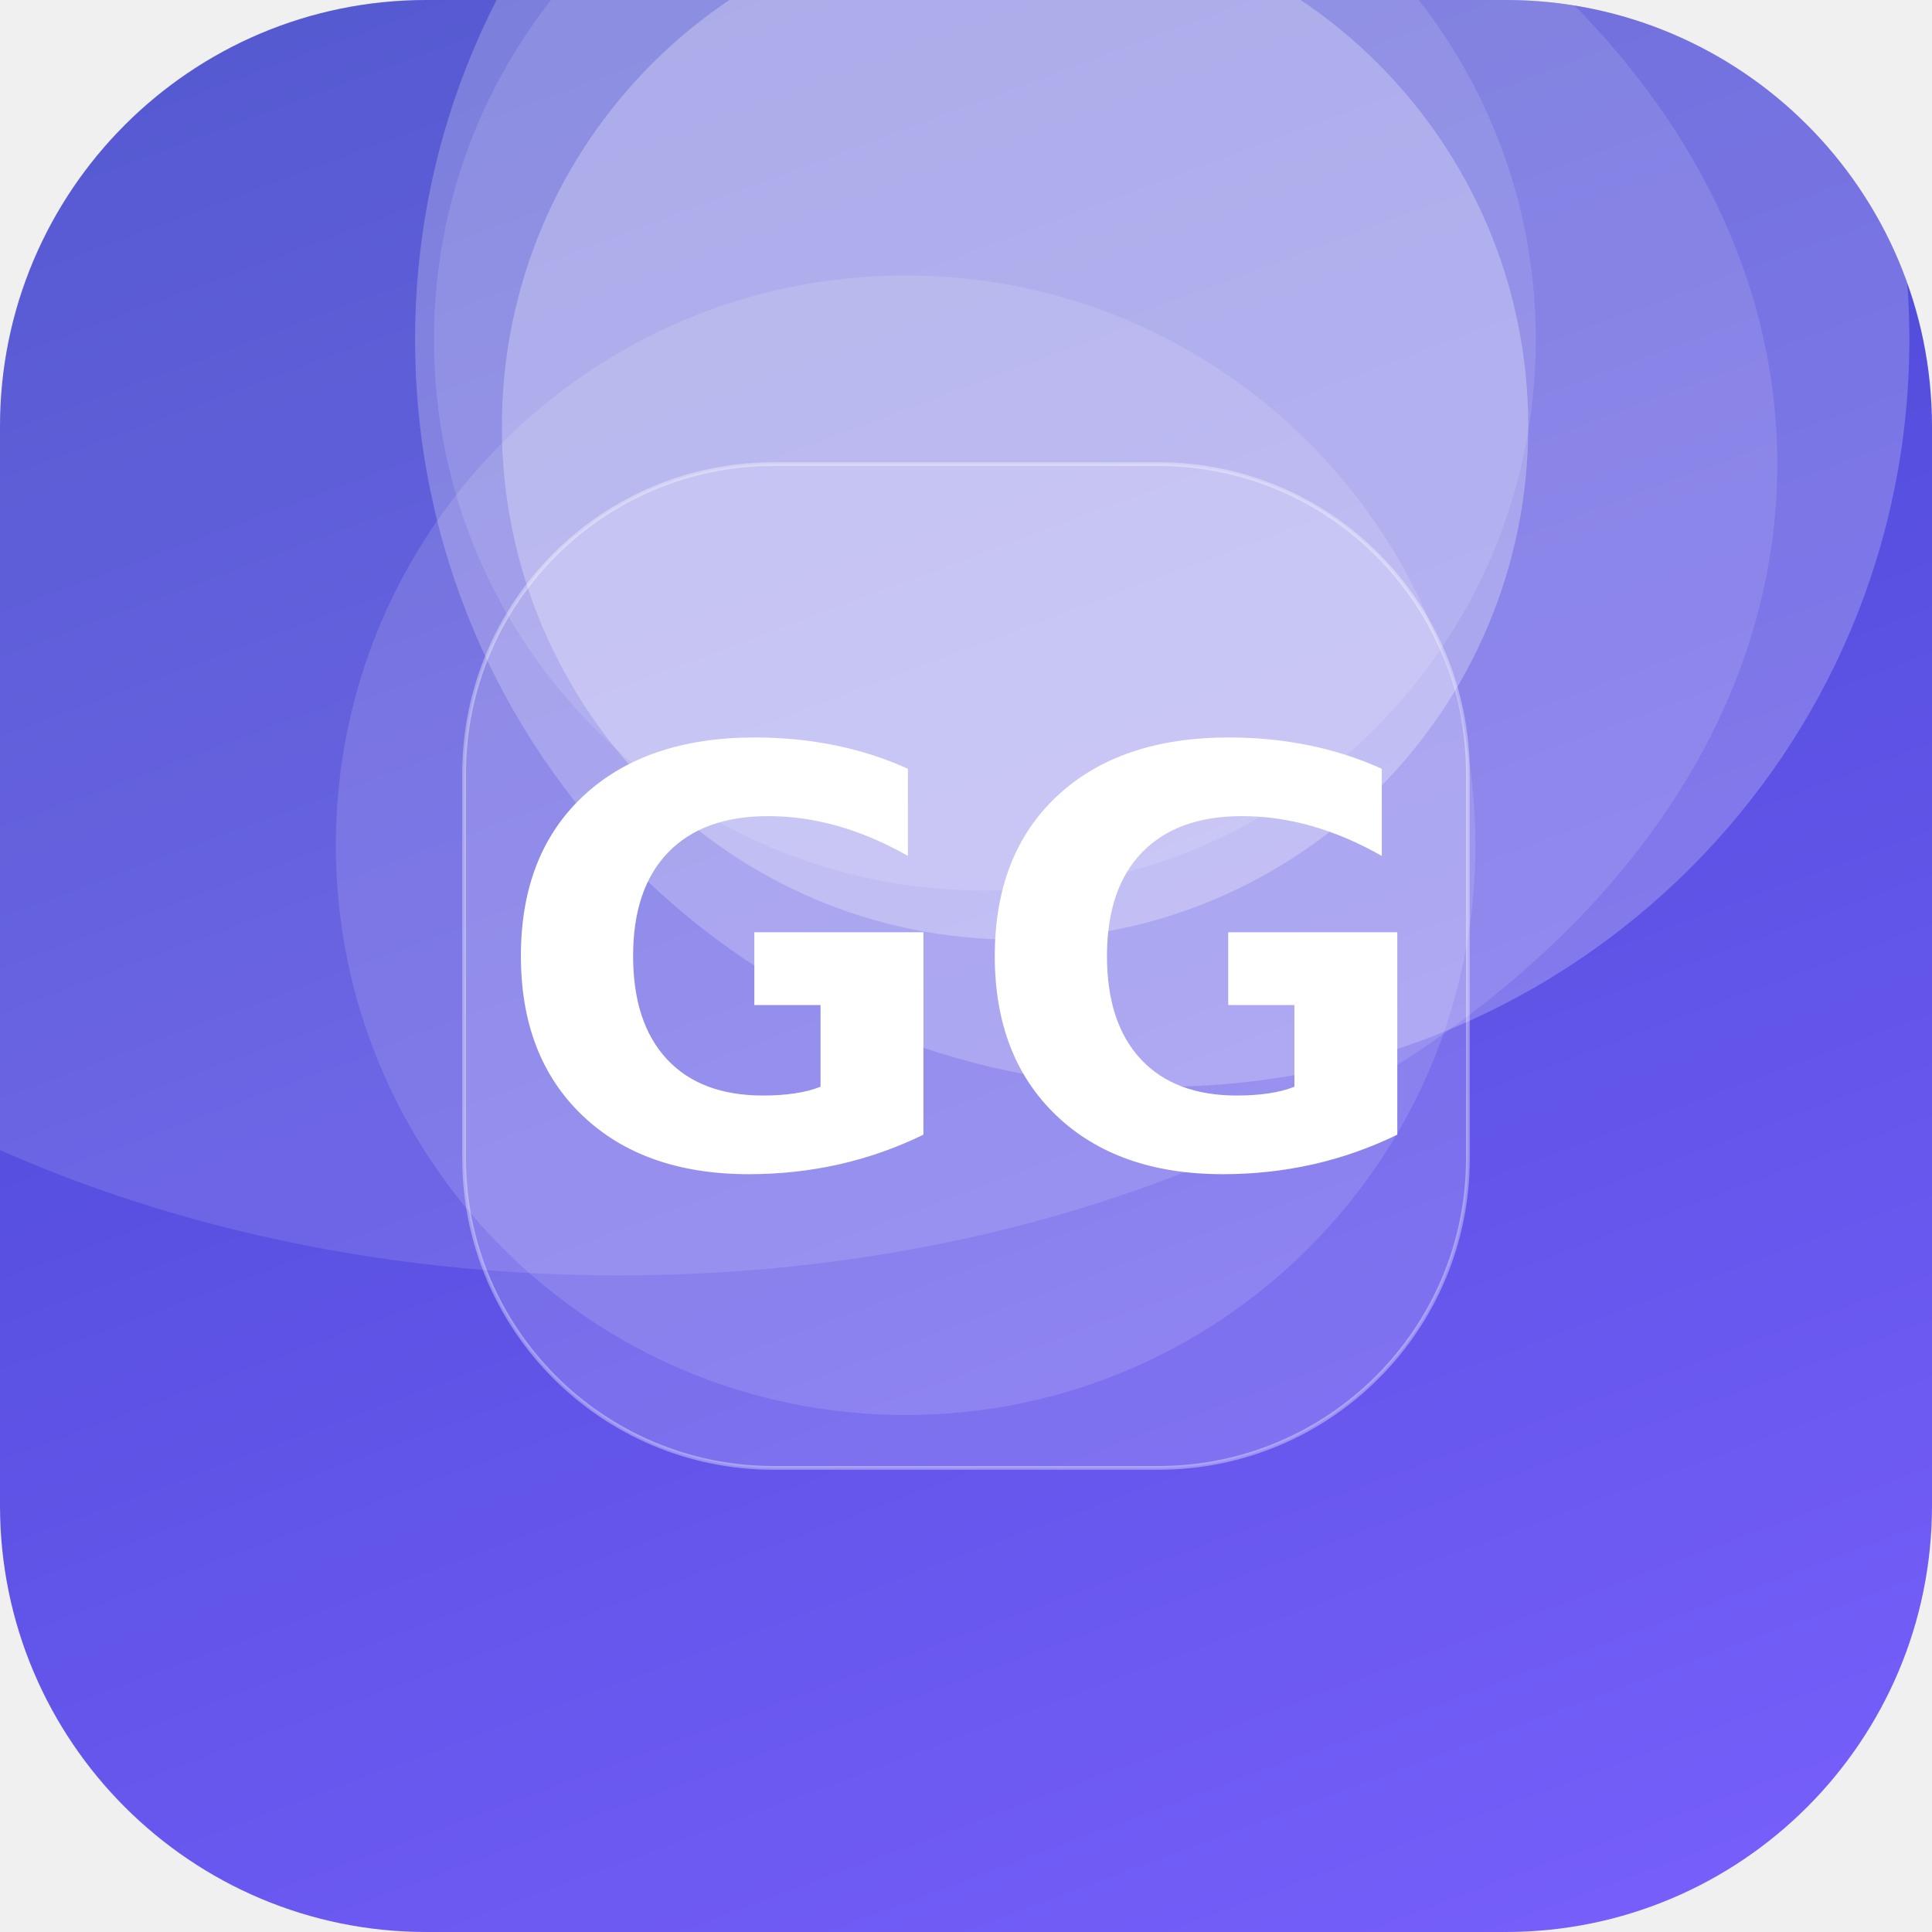
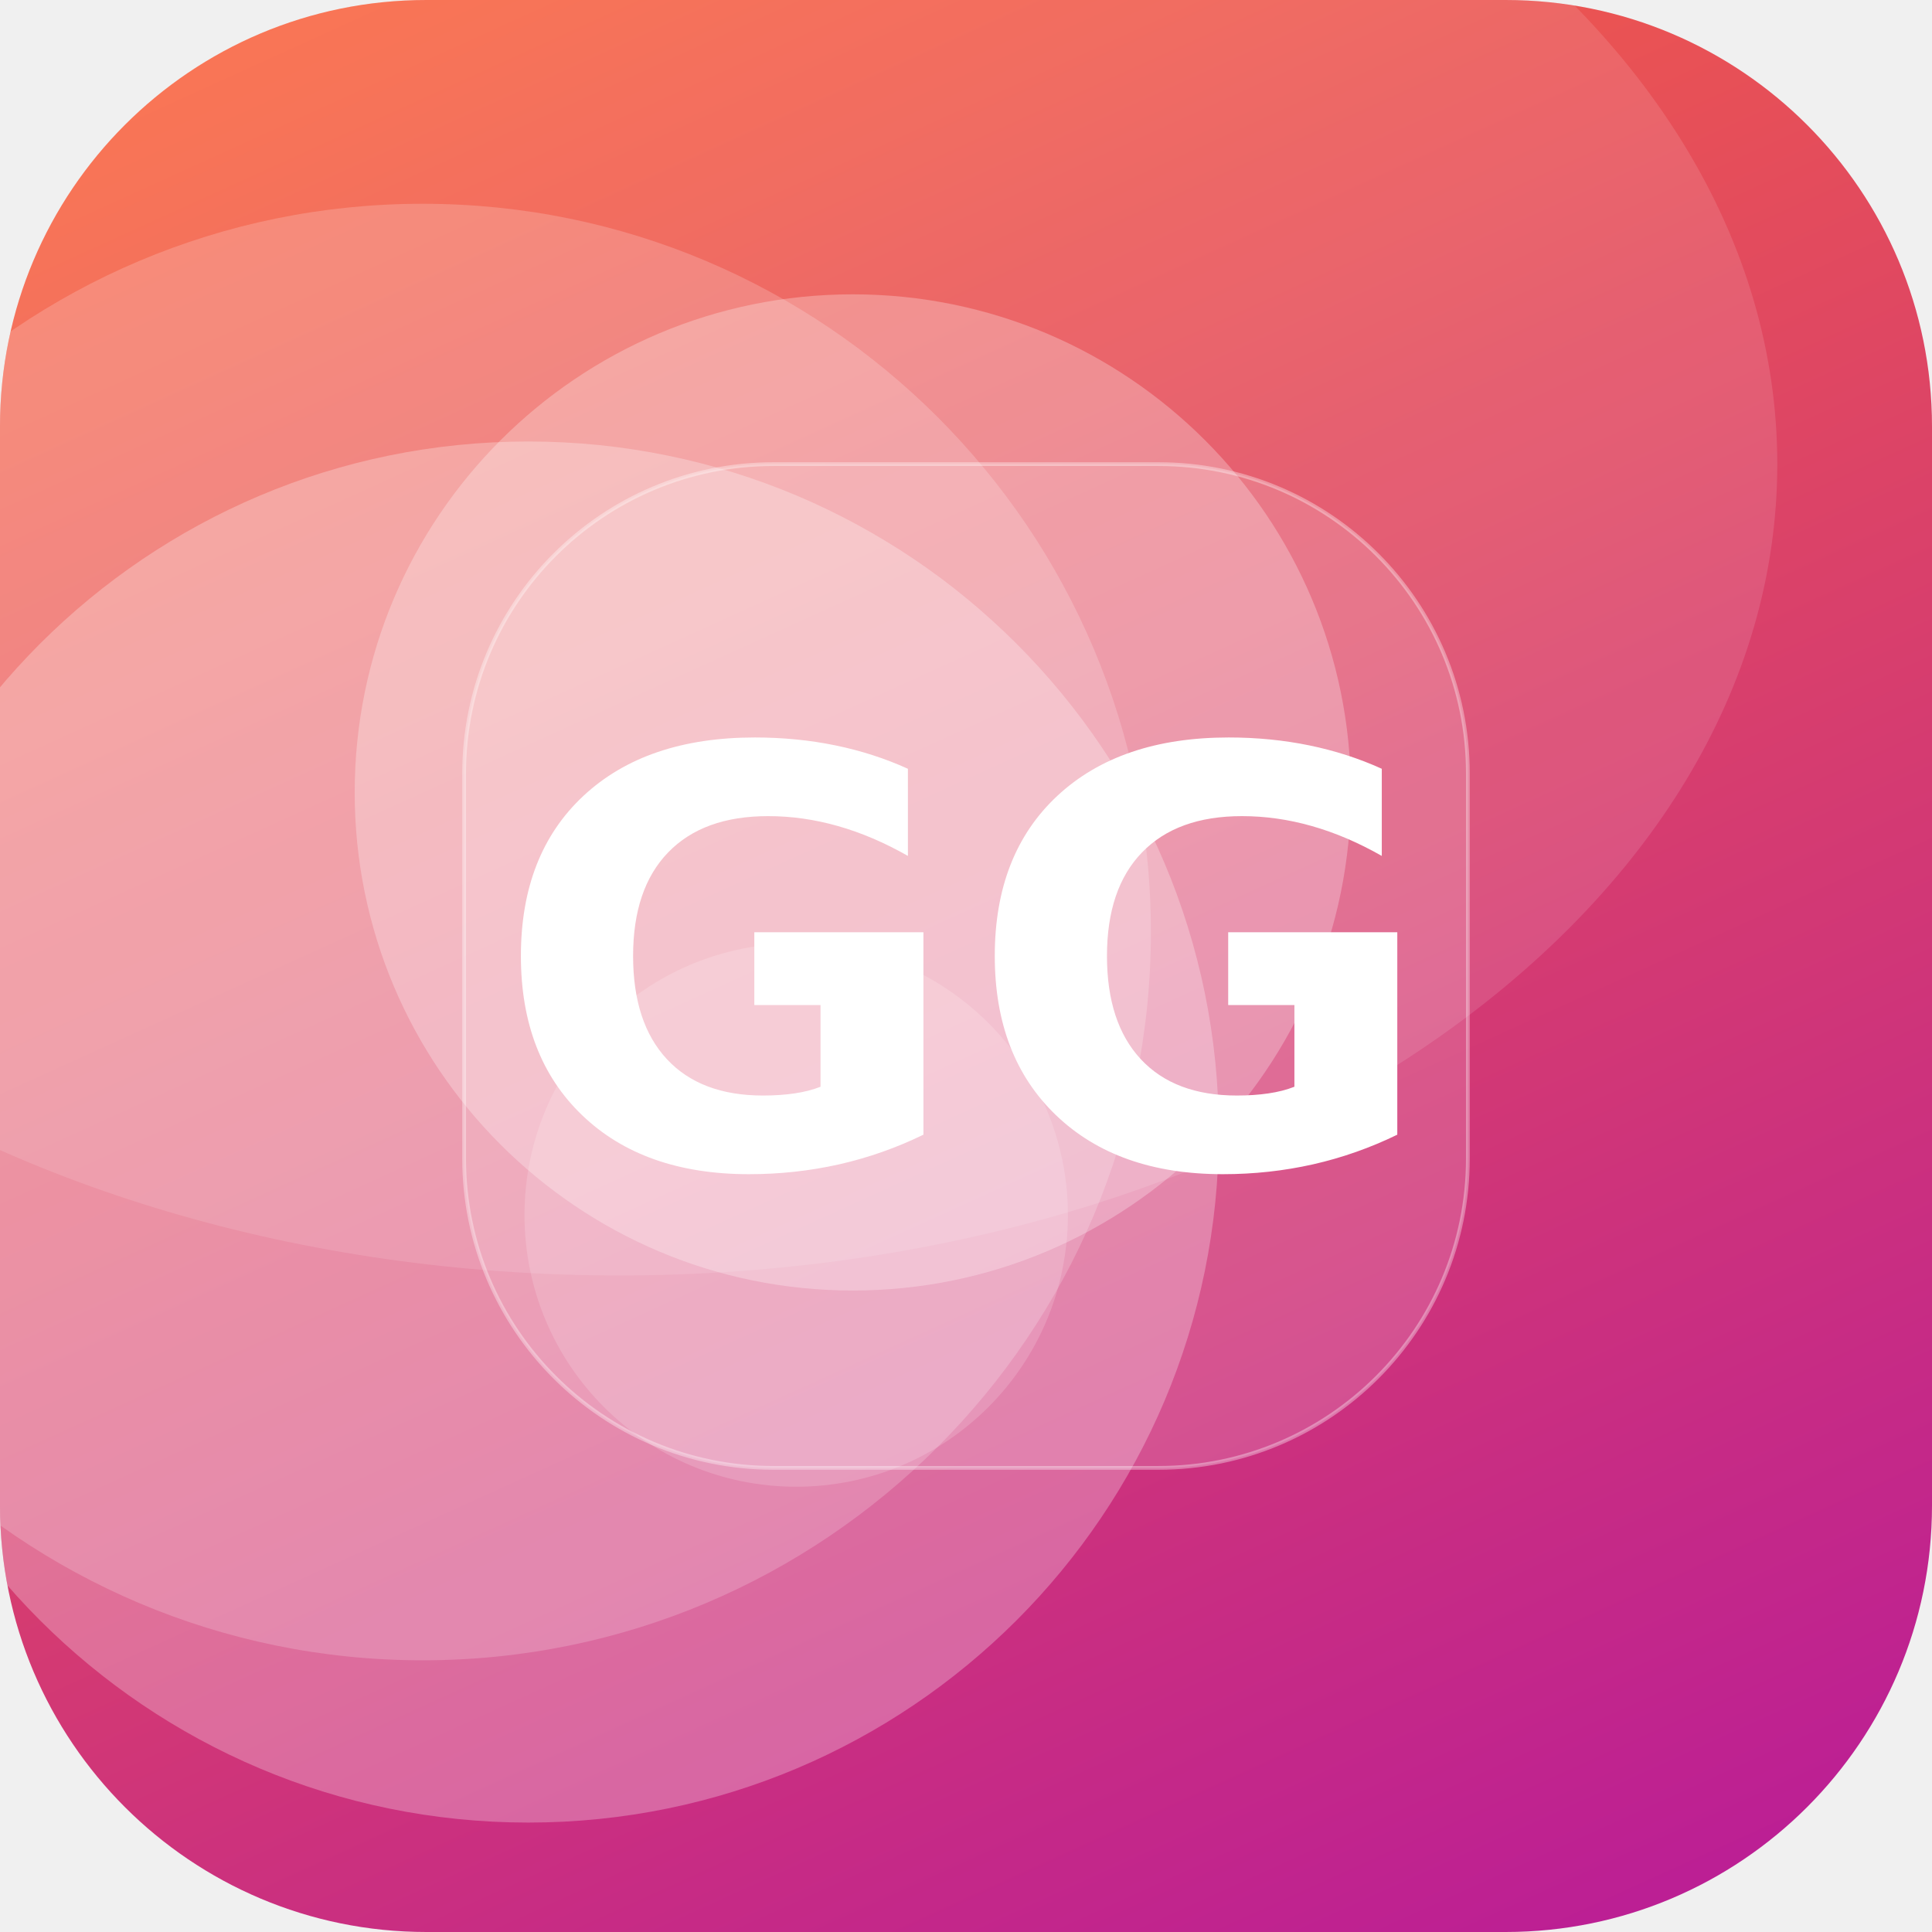
<svg xmlns="http://www.w3.org/2000/svg" width="512" height="512" viewBox="0 0 512 512">
  <defs>
-     <linearGradient id="g" x1="0" y1="0" x2="1" y2="1" gradientTransform="rotate(206 0.5 0.5)">
-       <stop offset="0" stop-color="#7B61FF" />
-       <stop offset="1" stop-color="#3A41C6" />
+     <linearGradient id="g" x1="0" y1="0" x2="1" y2="1" gradientTransform="rotate(21 0.5 0.5)">
+       <stop offset="0" stop-color="#FF6B35" />
+       <stop offset="1" stop-color="#B5179E" />
    </linearGradient>
    <clipPath id="c">
      <rect width="512" height="512" rx="113" />
    </clipPath>
  </defs>
  <g clip-path="url(#c)">
    <rect width="512" height="512" fill="url(#g)" />
-     <circle cx="240" cy="224" r="151" fill="#FFFFFF" fill-opacity="0.13" />
-     <circle cx="269" cy="113" r="136" fill="#FFFFFF" fill-opacity="0.27" />
-     <circle cx="308" cy="90" r="198" fill="#FFFFFF" fill-opacity="0.22" />
-     <circle cx="261" cy="90" r="146" fill="#FFFFFF" fill-opacity="0.12" />
+     <circle cx="140" cy="300" r="183" fill="#FFFFFF" fill-opacity="0.27" />
+     <circle cx="226" cy="210" r="132" fill="#FFFFFF" fill-opacity="0.27" />
+     <circle cx="112" cy="247" r="193" fill="#FFFFFF" fill-opacity="0.19" />
+     <circle cx="211" cy="322" r="72" fill="#FFFFFF" fill-opacity="0.16" />
    <ellipse cx="164" cy="123" rx="307" ry="215" fill="#FFFFFF" fill-opacity="0.12" />
    <rect x="123" y="123" width="266" height="266" rx="82" fill="#FFFFFF" fill-opacity="0.16" stroke="#FFFFFF" stroke-opacity="0.35" />
    <text x="50%" y="50%" dy="53" text-anchor="middle" font-family="DejaVu Sans, Helvetica, Arial, sans-serif" font-weight="bold" font-size="153" fill="#FFFFFF">GG</text>
  </g>
</svg>
